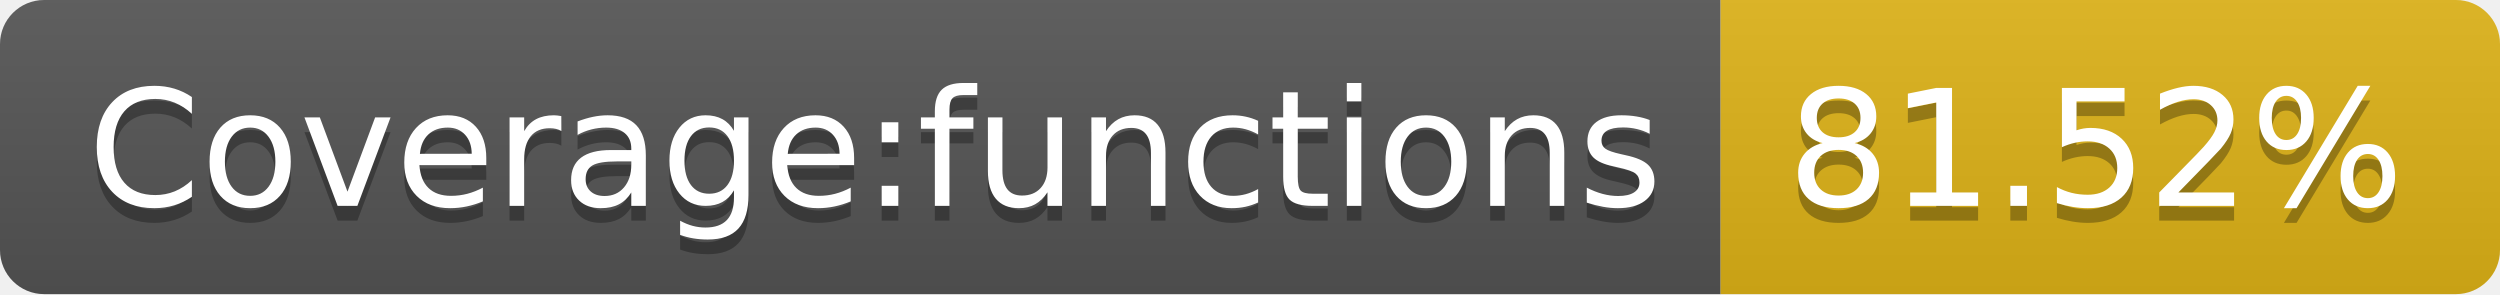
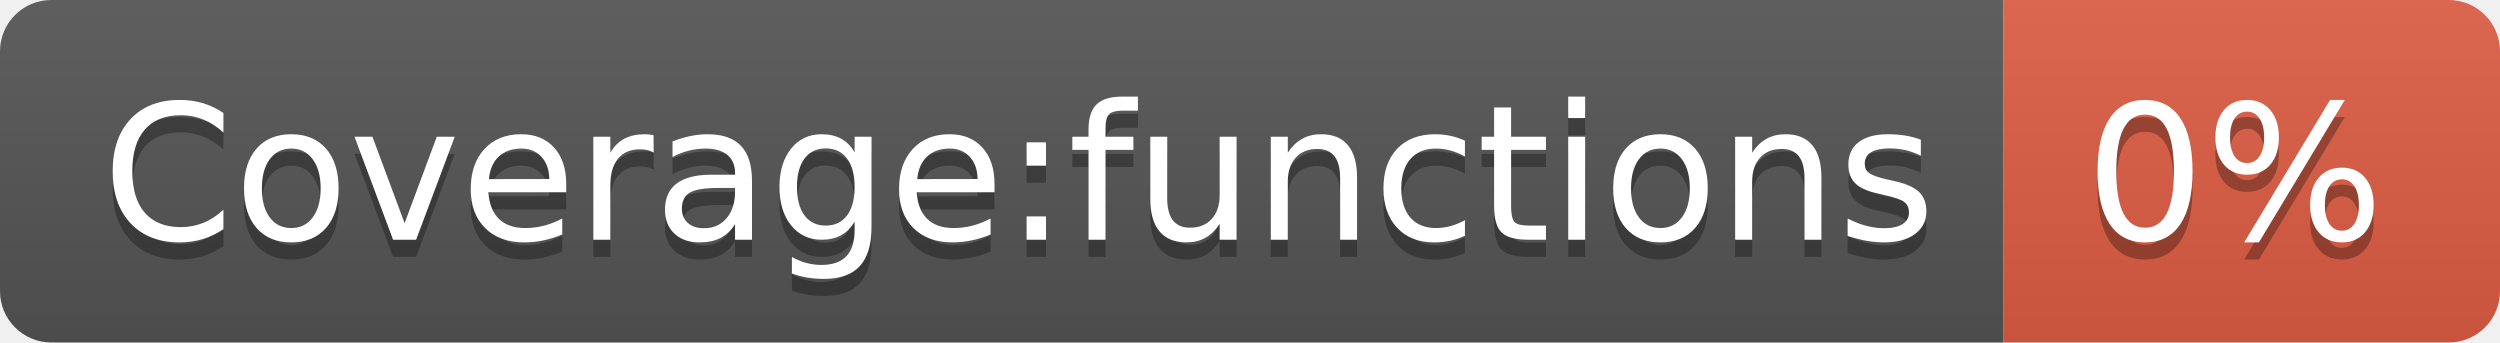
- <svg xmlns="http://www.w3.org/2000/svg" width="170" height="20" role="img" aria-label="Coverage:functions: 81.52%">
+ <svg xmlns="http://www.w3.org/2000/svg" width="146" height="20" role="img" aria-label="Coverage:functions: 0%">
  <linearGradient id="s" x2="0" y2="100%">
    <stop offset="0" stop-color="#bbb" stop-opacity=".1" />
    <stop offset="1" stop-opacity=".1" />
  </linearGradient>
  <clipPath id="r">
-     <rect width="170" height="20" rx="3" fill="#fff" />
+     <rect width="146" height="20" rx="3" fill="#fff" />
  </clipPath>
  <g clip-path="url(#r)">
    <rect width="117" height="20" fill="#555" />
-     <rect x="117" width="53" height="20" fill="#dfb317" />
-     <rect width="170" height="20" fill="url(#s)" />
+     <rect x="117" width="29" height="20" fill="#e05d44" />
+     <rect width="146" height="20" fill="url(#s)" />
  </g>
  <g fill="#fff" text-anchor="middle" font-family="Verdana,Geneva,DejaVu Sans,sans-serif" text-rendering="geometricPrecision" font-size="110">
    <text aria-hidden="true" x="595" y="150" fill="#010101" fill-opacity=".3" transform="scale(.1)" textLength="1070">Coverage:functions</text>
    <text x="595" y="140" transform="scale(.1)" fill="#fff" textLength="1070">Coverage:functions</text>
-     <text aria-hidden="true" x="1425" y="150" fill="#010101" fill-opacity=".3" transform="scale(.1)" textLength="430">81.52%</text>
-     <text x="1425" y="140" transform="scale(.1)" fill="#fff" textLength="430">81.52%</text>
+     <text aria-hidden="true" x="1305" y="150" fill="#010101" fill-opacity=".3" transform="scale(.1)" textLength="190">0%</text>
+     <text x="1305" y="140" transform="scale(.1)" fill="#fff" textLength="190">0%</text>
  </g>
</svg>
